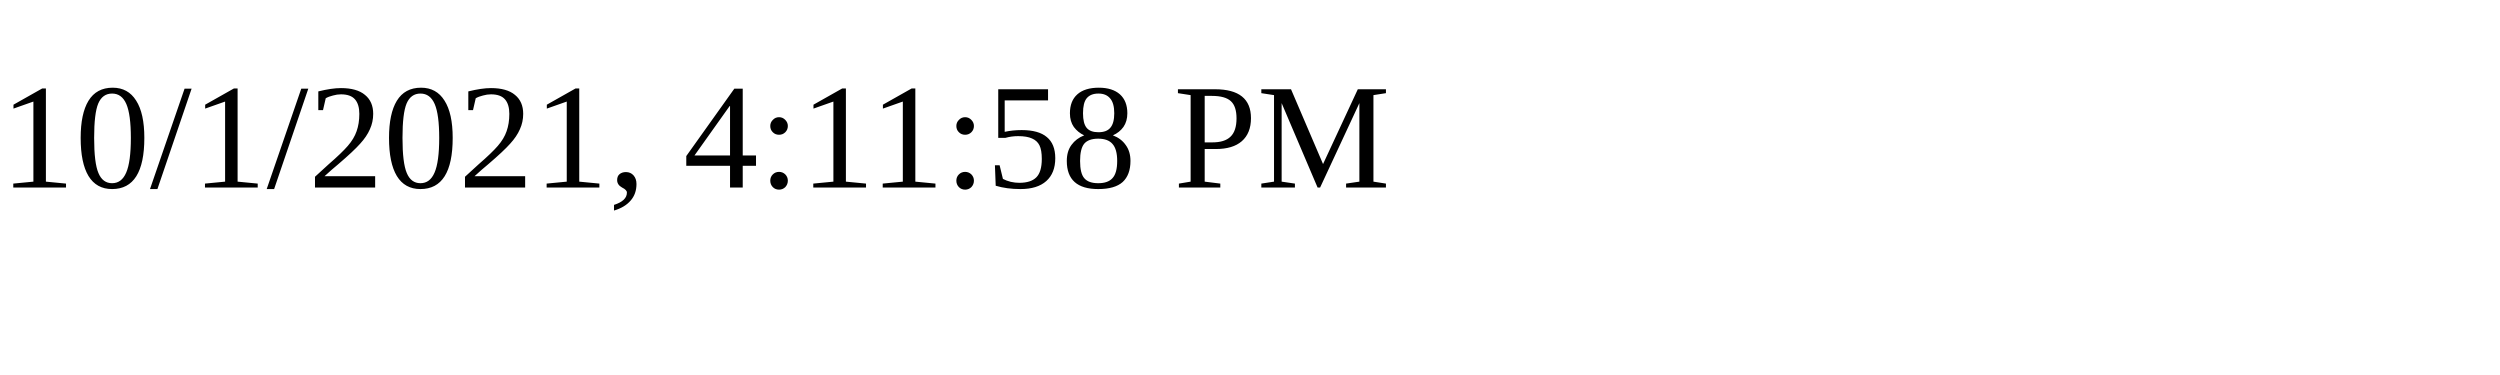
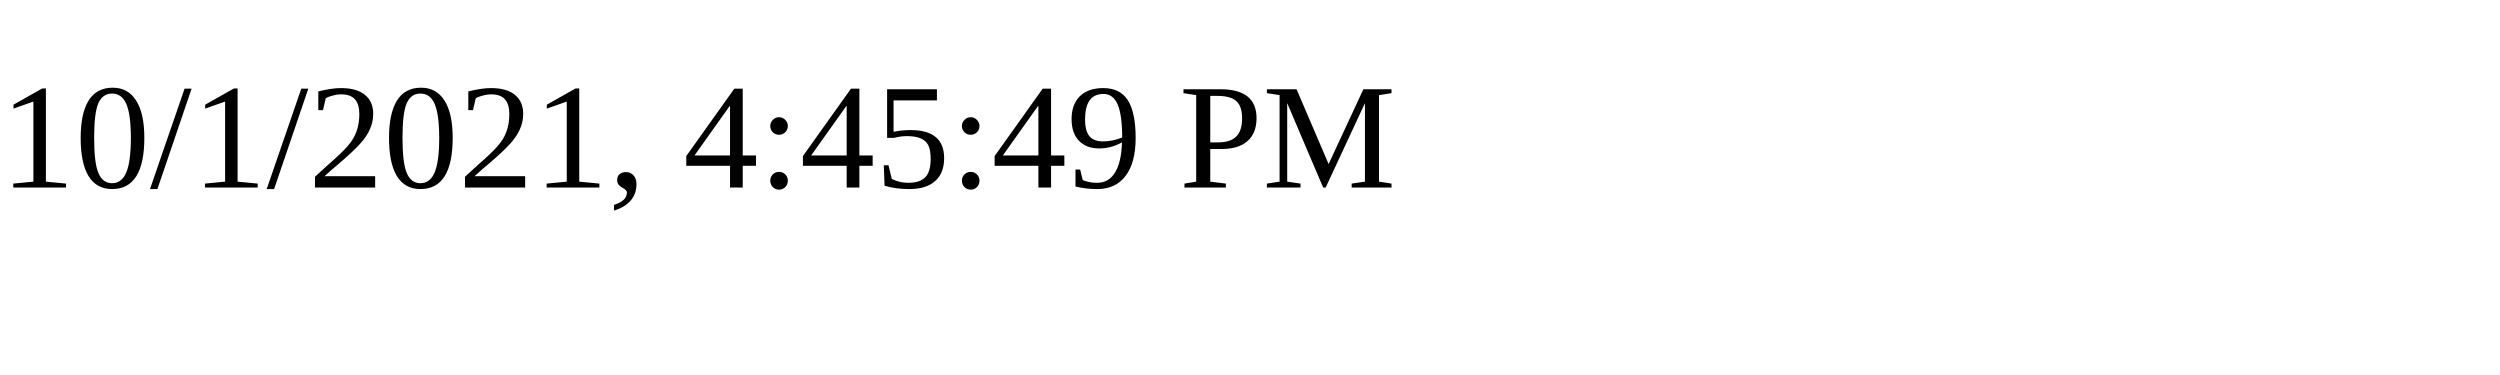
<svg xmlns="http://www.w3.org/2000/svg" height="30" width="200">
-   <text x="0" y="15">10/1/2021, 4:11:58 PM</text>
+   <text x="0" y="15">10/1/2021, 4:45:49 PM</text>
</svg>
